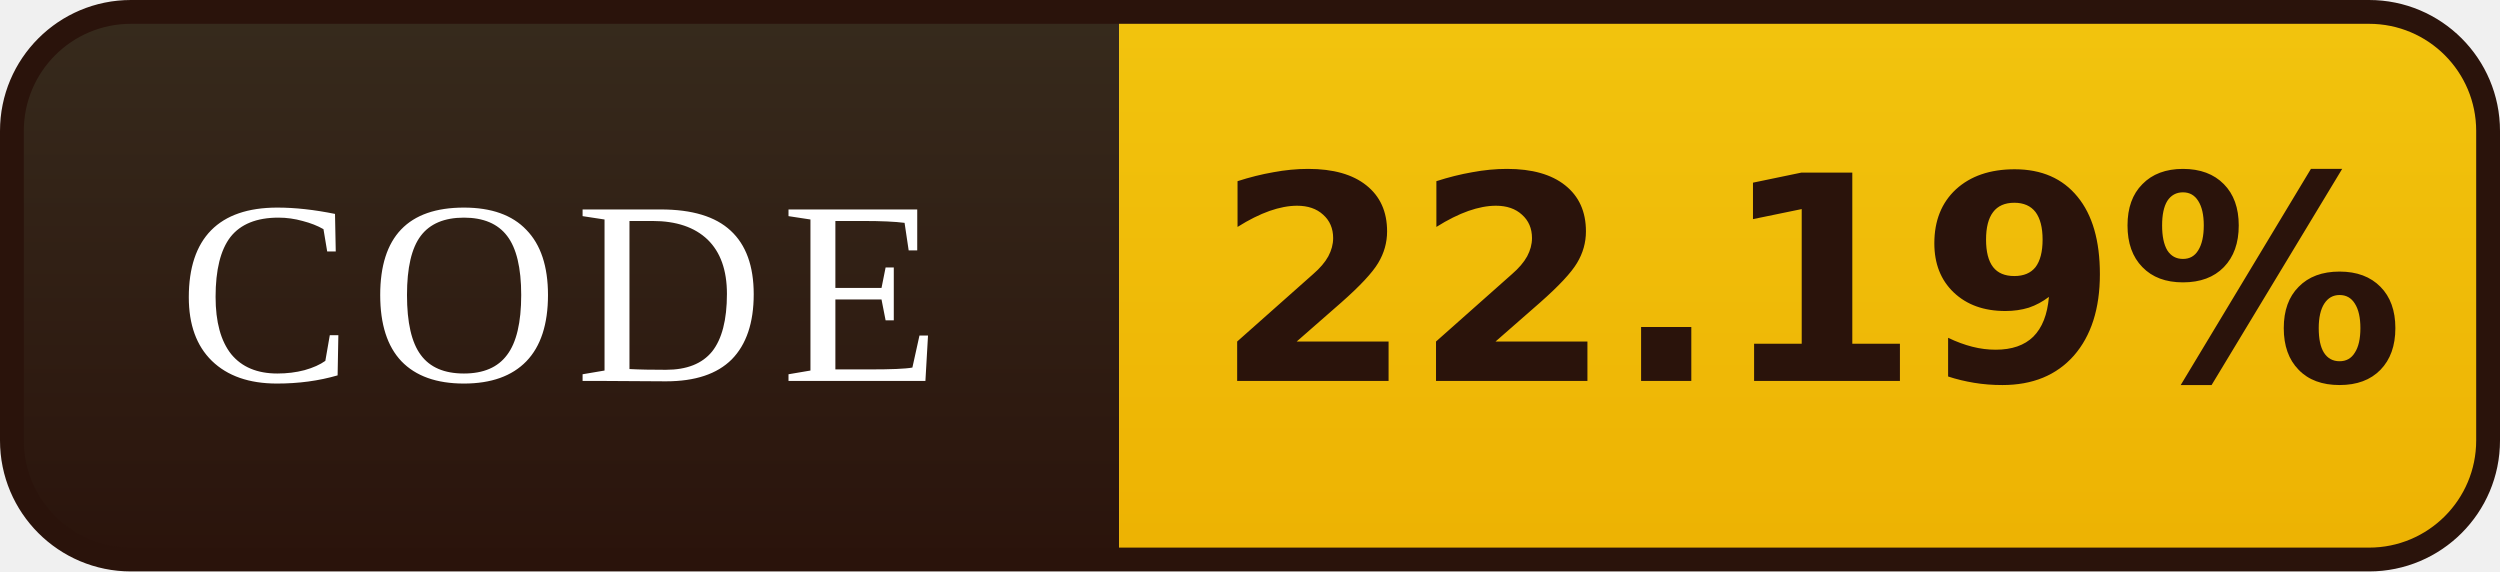
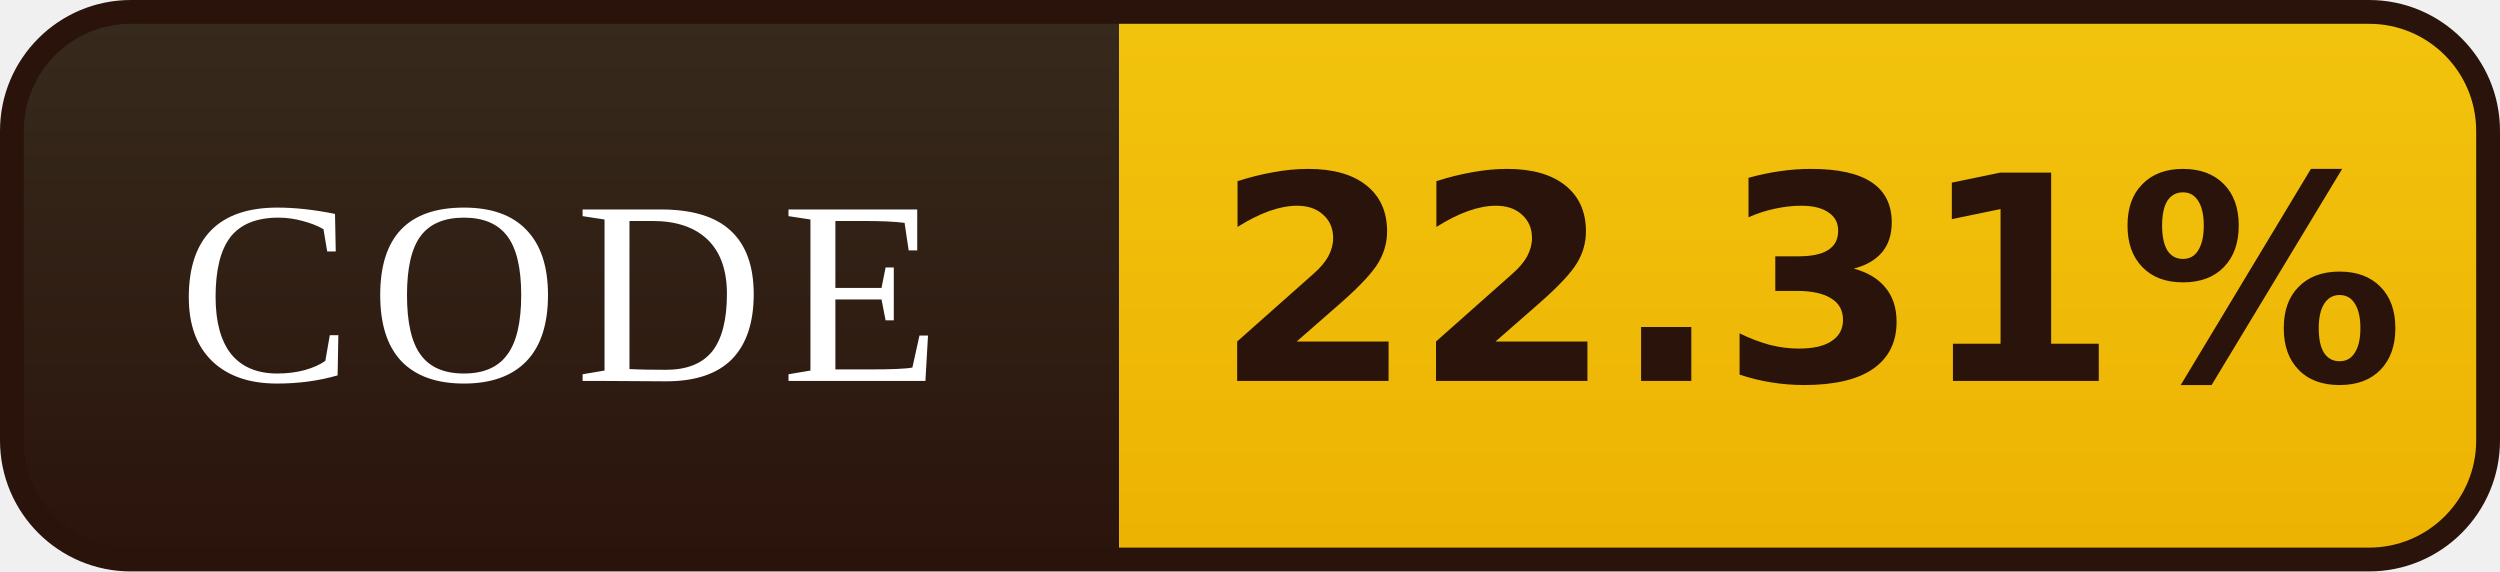
- <svg xmlns="http://www.w3.org/2000/svg" width="105" height="24" viewBox="0 0 105 24" role="img" aria-label="CODE: 22.19%">
+ <svg xmlns="http://www.w3.org/2000/svg" width="105" height="24" viewBox="0 0 105 24" role="img" aria-label="CODE: 22.31%">
  <defs>
    <linearGradient id="l" x1="0" y1="0" x2="0" y2="1">
      <stop offset="0" stop-color="#372B1D" />
      <stop offset="1" stop-color="#2A130B" />
    </linearGradient>
    <linearGradient id="v" x1="0" y1="0" x2="0" y2="1">
      <stop offset="0" stop-color="#F2C40E" />
      <stop offset="1" stop-color="#EDB202" />
    </linearGradient>
    <clipPath id="r">
      <rect x="0.5" y="0.5" width="104" height="23" rx="5" />
    </clipPath>
  </defs>
  <g clip-path="url(#r)">
    <rect width="47" height="24" fill="url(#l)" />
    <rect x="47" width="58" height="24" fill="url(#v)" />
  </g>
  <rect x="0.5" y="0.5" width="104" height="23" rx="5" fill="none" stroke="#2A130B" />
  <g font-family="Georgia,'Times New Roman',serif" font-size="11" letter-spacing="0.7" fill="#FFFFFF" text-anchor="middle">
    <text x="23.5" y="16">CODE</text>
  </g>
  <g font-family="Verdana,'DejaVu Sans',sans-serif" font-size="12" font-weight="bold" fill="#2A130B" text-anchor="middle">
-     <text x="76.0" y="16">22.19%</text>
+     <text x="76.0" y="16">22.31%</text>
  </g>
</svg>
